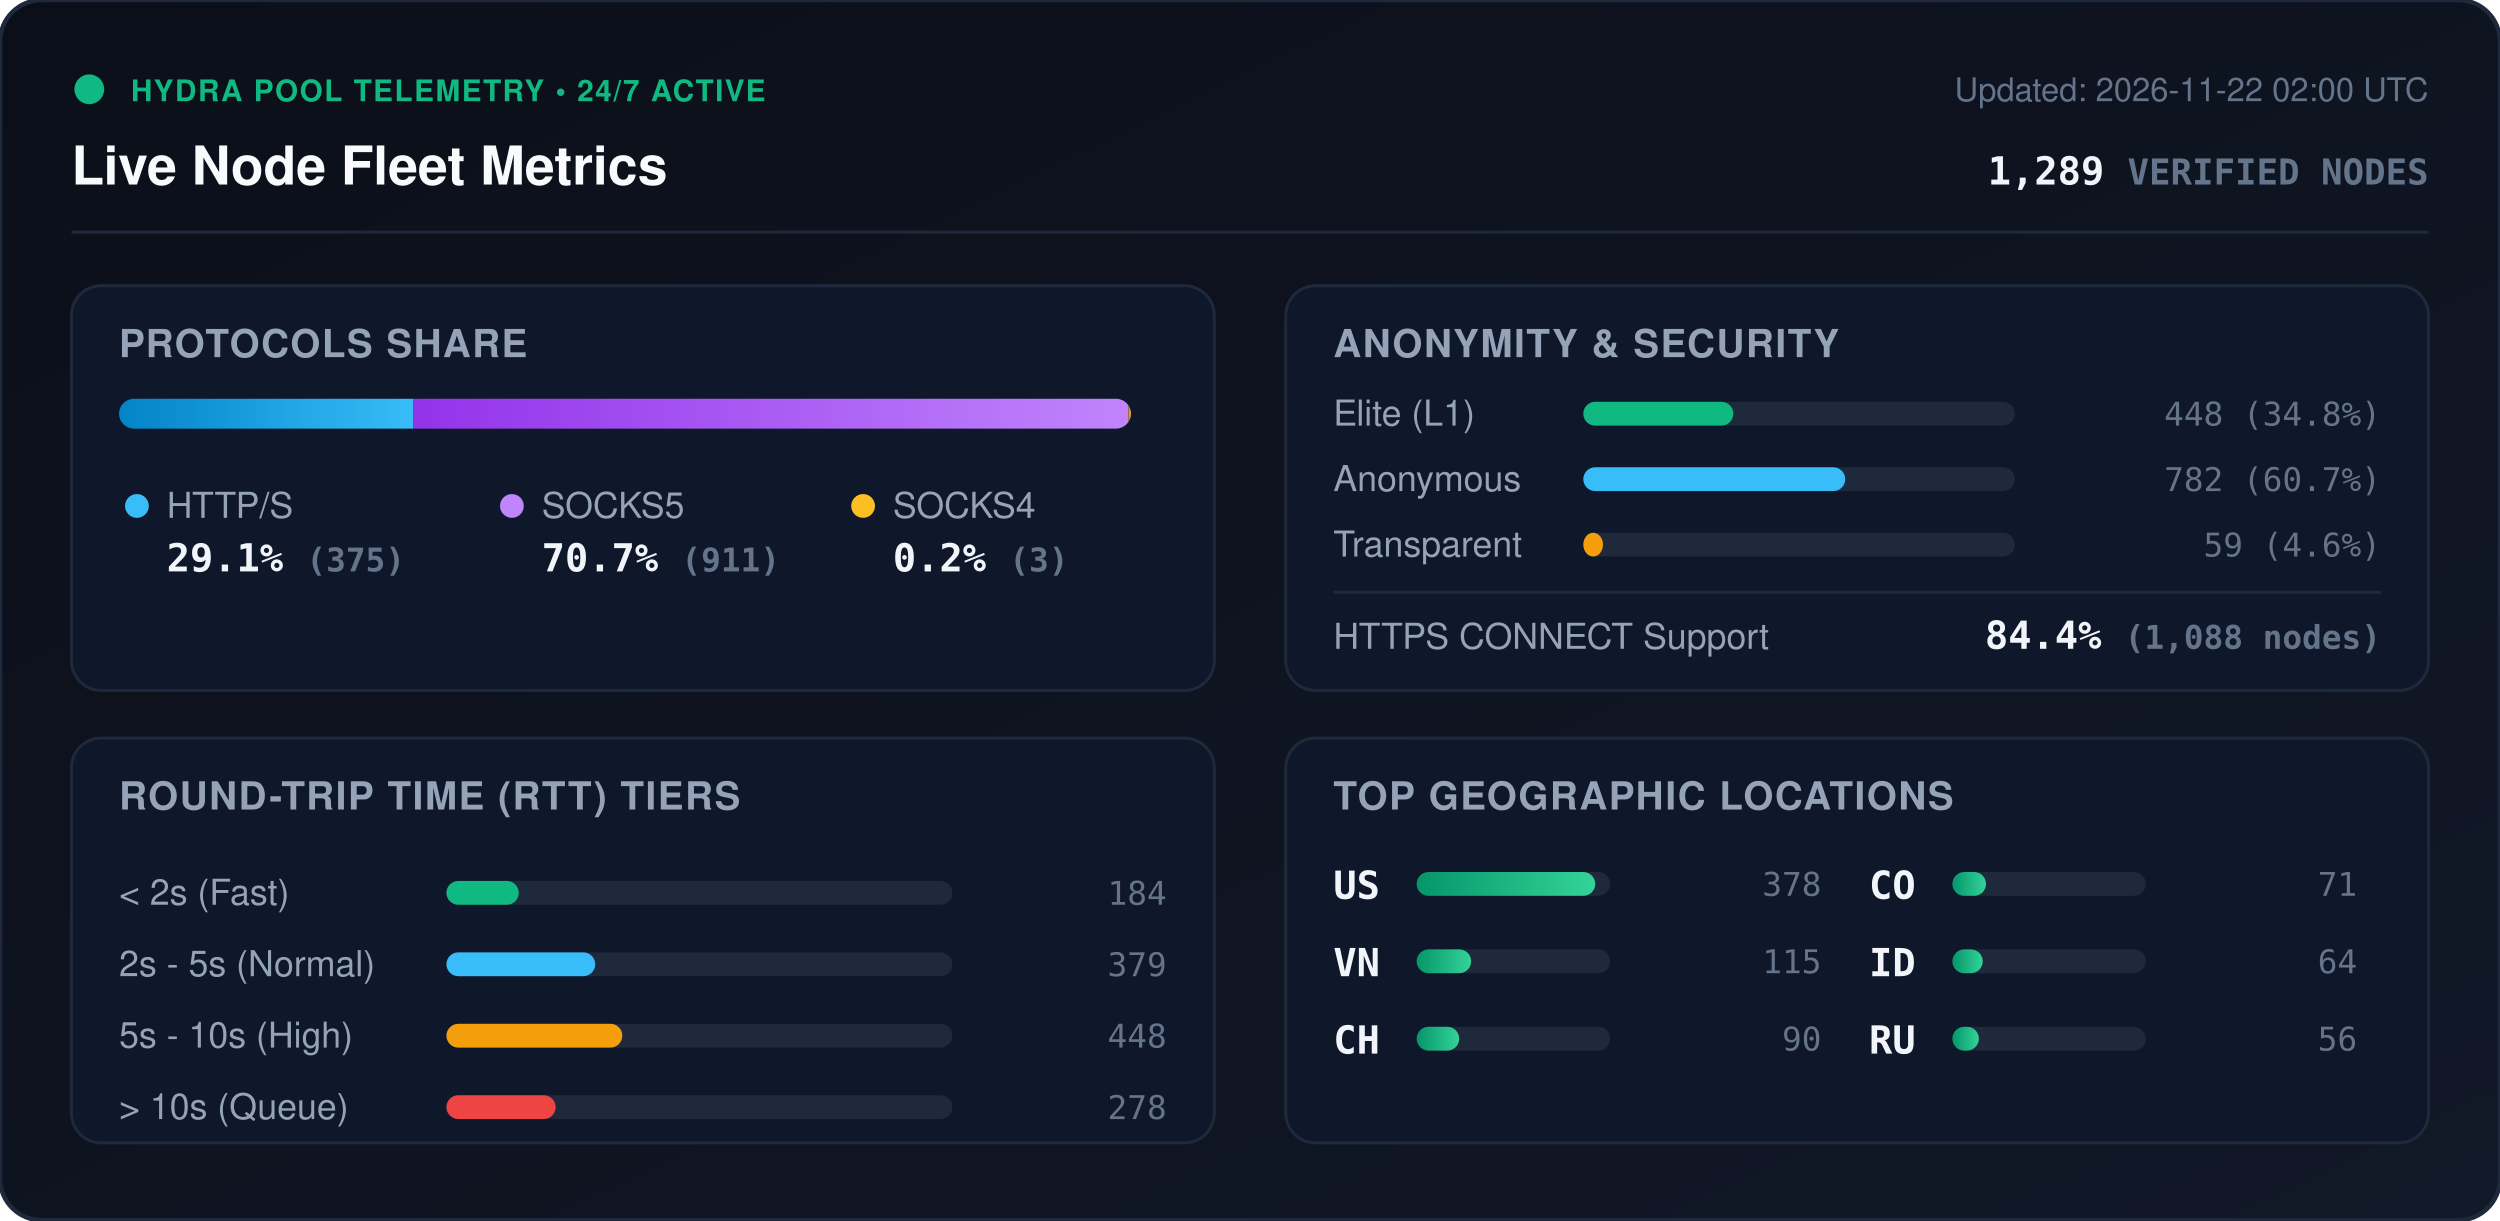
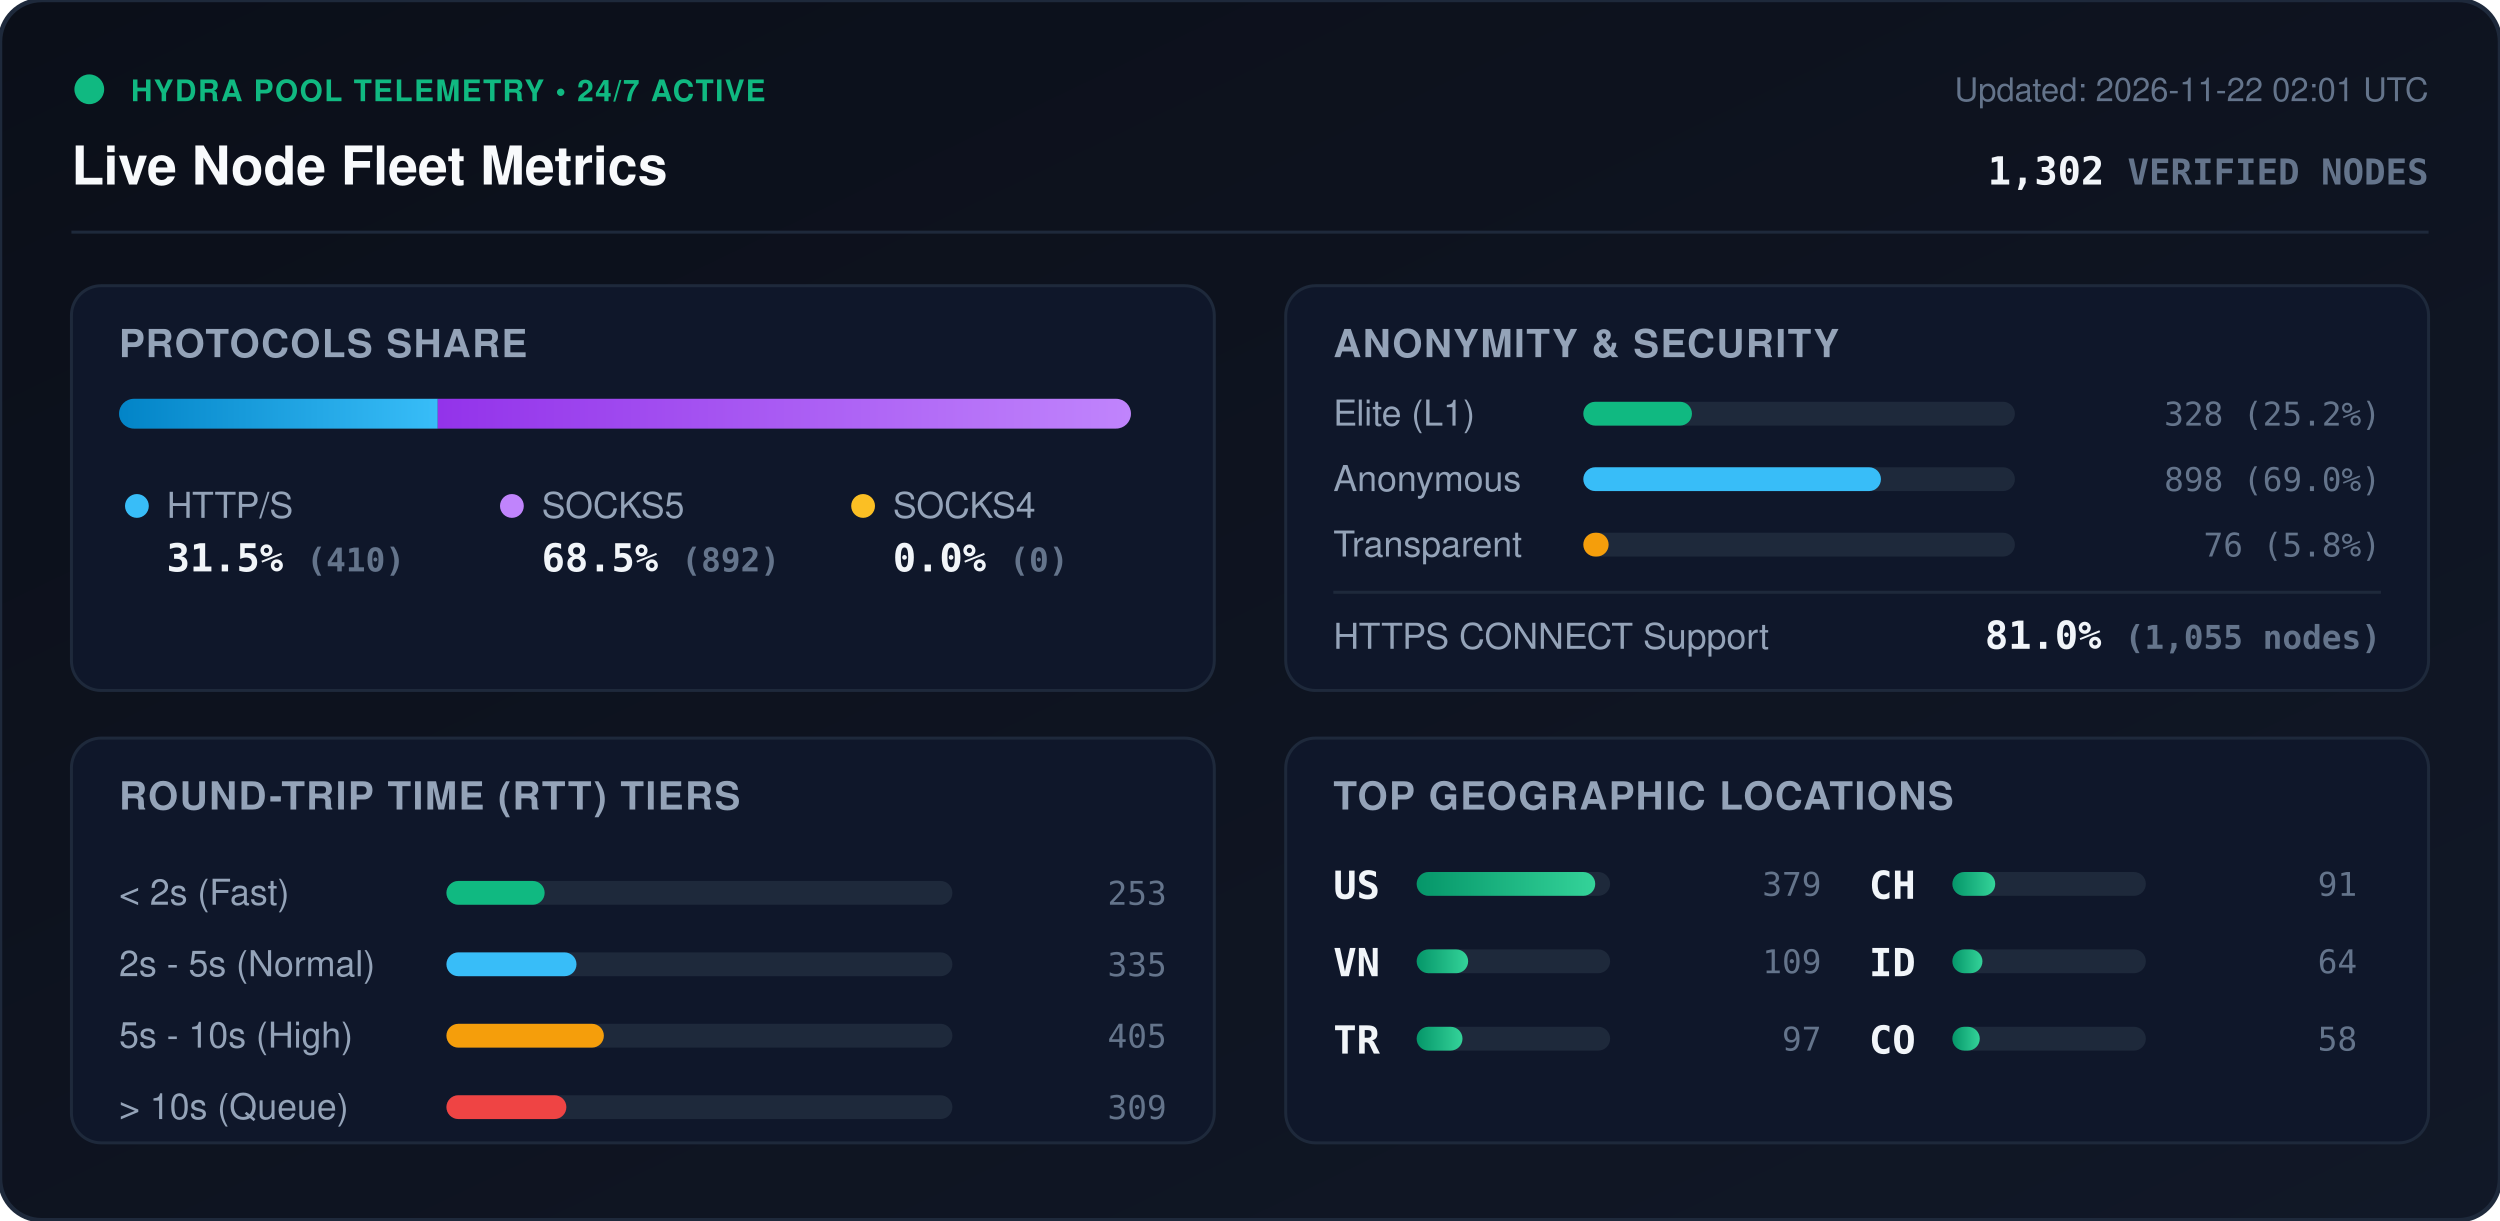
<svg xmlns="http://www.w3.org/2000/svg" viewBox="0 0 840 410" width="840" height="410" style="max-width: 100%; height: auto;">
  <defs>
    <linearGradient id="bg" x1="0%" y1="0%" x2="100%" y2="100%">
      <stop offset="0%" stop-color="#0b0f19" />
      <stop offset="100%" stop-color="#111827" />
    </linearGradient>
    <linearGradient id="bar-http" x1="0%" y1="0%" x2="100%" y2="0%">
      <stop offset="0%" stop-color="#0284c7" />
      <stop offset="100%" stop-color="#38bdf8" />
    </linearGradient>
    <linearGradient id="bar-socks5" x1="0%" y1="0%" x2="100%" y2="0%">
      <stop offset="0%" stop-color="#9333ea" />
      <stop offset="100%" stop-color="#c084fc" />
    </linearGradient>
    <linearGradient id="bar-socks4" x1="0%" y1="0%" x2="100%" y2="0%">
      <stop offset="0%" stop-color="#d97706" />
      <stop offset="100%" stop-color="#fbbf24" />
    </linearGradient>
    <linearGradient id="bar-green" x1="0%" y1="0%" x2="100%" y2="0%">
      <stop offset="0%" stop-color="#059669" />
      <stop offset="100%" stop-color="#34d399" />
    </linearGradient>
    <clipPath id="prog-track-clip">
      <rect width="340.0" height="10" rx="5" />
    </clipPath>
    <style>
      .title { font: 700 18px -apple-system, BlinkMacSystemFont, 'Segoe UI', Helvetica, Arial, sans-serif; fill: #f8fafc; }
      .sub { font: 500 11px -apple-system, BlinkMacSystemFont, 'Segoe UI', Helvetica, Arial, sans-serif; fill: #64748b; }
      .section-hdr { font: 600 13px -apple-system, BlinkMacSystemFont, 'Segoe UI', Helvetica, Arial, sans-serif; fill: #94a3b8; letter-spacing: 0.5px; }
      .metric-val { font: 700 13px -apple-system, BlinkMacSystemFont, 'Segoe UI', Helvetica, Arial, sans-serif; fill: #f1f5f9; }
      .metric-lbl { font: 500 12px -apple-system, BlinkMacSystemFont, 'Segoe UI', Helvetica, Arial, sans-serif; fill: #94a3b8; }
      .badge-txt { font: 700 10px -apple-system, BlinkMacSystemFont, 'Segoe UI', Helvetica, Arial, sans-serif; fill: #10b981; letter-spacing: 0.5px; }
      .mono { font-family: ui-monospace, SFMono-Regular, Menlo, Monaco, Consolas, monospace; }
      .pulse { animation: beacon 2s infinite ease-in-out; }
      @keyframes beacon { 0%, 100% { opacity: 1; } 50% { opacity: 0.35; } }
    </style>
  </defs>
  <rect width="840" height="410" rx="14" fill="url(#bg)" stroke="#1e293b" stroke-width="1.5" />
  <g transform="translate(24, 24)">
    <circle cx="6" cy="6" r="5" fill="#10b981" class="pulse" />
    <text x="20" y="10" class="badge-txt">HYDRA POOL TELEMETRY • 24/7 ACTIVE</text>
    <text x="0" y="38" class="title">Live Node Fleet Metrics</text>
-     <text x="792" y="10" text-anchor="end" class="sub">Updated: 2026-11-22 02:00 UTC</text>
-     <text x="792" y="38" text-anchor="end" class="metric-val mono" fill="#38bdf8">1,289 <tspan font-size="12" fill="#64748b">VERIFIED NODES</tspan>
+     <text x="792" y="10" text-anchor="end" class="sub">Updated: 2026-11-22 02:01 UTC</text>
+     <text x="792" y="38" text-anchor="end" class="metric-val mono" fill="#38bdf8">1,302 <tspan font-size="12" fill="#64748b">VERIFIED NODES</tspan>
    </text>
  </g>
  <line x1="24" y1="78" x2="816" y2="78" stroke="#1e293b" stroke-width="1" />
  <g transform="translate(24, 96)">
    <rect width="384" height="136" rx="10" fill="#0f172a" stroke="#1e293b" />
    <text x="16" y="24" class="section-hdr">PROTOCOLS SHARE</text>
    <g transform="translate(16, 38)">
      <rect width="340.0" height="10" rx="5" fill="#1e293b" />
      <g clip-path="url(#prog-track-clip)">
-         <rect x="0" width="98.9" height="10" fill="url(#bar-http)" />
-         <rect x="98.9" width="240.3" height="10" fill="url(#bar-socks5)" />
-         <rect x="339.2" width="0.8" height="10" fill="url(#bar-socks4)" />
+         <rect x="0" width="107.1" height="10" fill="url(#bar-http)" />
+         <rect x="107.1" width="232.9" height="10" fill="url(#bar-socks5)" />
+         <rect x="340.0" width="0.0" height="10" fill="url(#bar-socks4)" />
      </g>
    </g>
    <g transform="translate(16, 68)">
      <circle cx="6" cy="6" r="4" fill="#38bdf8" />
      <text x="16" y="10" class="metric-lbl">HTTP/S</text>
-       <text x="16" y="28" class="metric-val mono">29.1% <tspan font-size="11" fill="#64748b">(375)</tspan>
+       <text x="16" y="28" class="metric-val mono">31.5% <tspan font-size="11" fill="#64748b">(410)</tspan>
      </text>
      <circle cx="132" cy="6" r="4" fill="#c084fc" />
      <text x="142" y="10" class="metric-lbl">SOCKS5</text>
-       <text x="142" y="28" class="metric-val mono">70.7% <tspan font-size="11" fill="#64748b">(911)</tspan>
+       <text x="142" y="28" class="metric-val mono">68.5% <tspan font-size="11" fill="#64748b">(892)</tspan>
      </text>
      <circle cx="250" cy="6" r="4" fill="#fbbf24" />
      <text x="260" y="10" class="metric-lbl">SOCKS4</text>
-       <text x="260" y="28" class="metric-val mono">0.2% <tspan font-size="11" fill="#64748b">(3)</tspan>
+       <text x="260" y="28" class="metric-val mono">0.0% <tspan font-size="11" fill="#64748b">(0)</tspan>
      </text>
    </g>
  </g>
  <g transform="translate(432, 96)">
    <rect width="384" height="136" rx="10" fill="#0f172a" stroke="#1e293b" />
    <text x="16" y="24" class="section-hdr">ANONYMITY &amp; SECURITY</text>
    <text x="16" y="47" class="metric-lbl">Elite (L1)</text>
    <rect x="100" y="39" width="145.0" height="8" rx="4" fill="#1e293b" />
-     <rect x="100" y="39" width="50.4" height="8" rx="4" fill="#10b981" />
-     <text x="368" y="47" text-anchor="end" class="mono sub" fill="#e2e8f0">448 (34.8%)</text>
+     <rect x="100" y="39" width="36.5" height="8" rx="4" fill="#10b981" />
+     <text x="368" y="47" text-anchor="end" class="mono sub" fill="#e2e8f0">328 (25.2%)</text>
    <text x="16" y="69" class="metric-lbl">Anonymous</text>
    <rect x="100" y="61" width="145.0" height="8" rx="4" fill="#1e293b" />
-     <rect x="100" y="61" width="88.0" height="8" rx="4" fill="#38bdf8" />
-     <text x="368" y="69" text-anchor="end" class="mono sub" fill="#e2e8f0">782 (60.7%)</text>
+     <rect x="100" y="61" width="100.0" height="8" rx="4" fill="#38bdf8" />
+     <text x="368" y="69" text-anchor="end" class="mono sub" fill="#e2e8f0">898 (69.0%)</text>
    <text x="16" y="91" class="metric-lbl">Transparent</text>
    <rect x="100" y="83" width="145.0" height="8" rx="4" fill="#1e293b" />
-     <rect x="100" y="83" width="6.6" height="8" rx="4" fill="#f59e0b" />
-     <text x="368" y="91" text-anchor="end" class="mono sub" fill="#e2e8f0">59 (4.6%)</text>
+     <rect x="100" y="83" width="8.5" height="8" rx="4" fill="#f59e0b" />
+     <text x="368" y="91" text-anchor="end" class="mono sub" fill="#e2e8f0">76 (5.8%)</text>
    <line x1="16" y1="103" x2="368" y2="103" stroke="#1e293b" stroke-width="1" />
    <text x="16" y="122" class="metric-lbl">HTTPS CONNECT Support</text>
-     <text x="368" y="122" text-anchor="end" class="metric-val mono" fill="#34d399">84.4% <tspan font-size="11" fill="#64748b">(1,088 nodes)</tspan>
+     <text x="368" y="122" text-anchor="end" class="metric-val mono" fill="#34d399">81.0% <tspan font-size="11" fill="#64748b">(1,055 nodes)</tspan>
    </text>
  </g>
  <g transform="translate(24, 248)">
    <rect width="384" height="136" rx="10" fill="#0f172a" stroke="#1e293b" />
    <text x="16" y="24" class="section-hdr">ROUND-TRIP TIME (RTT) TIERS</text>
    <g transform="translate(16, 42)">
      <text x="0" y="14" class="metric-lbl">&lt; 2s (Fast)</text>
      <rect x="110" y="6" width="170" height="8" rx="4" fill="#1e293b" />
-       <rect x="110" y="6" width="24.3" height="8" rx="4" fill="#10b981" />
-       <text x="352" y="14" text-anchor="end" class="mono sub">184</text>
+       <rect x="110" y="6" width="33.0" height="8" rx="4" fill="#10b981" />
+       <text x="352" y="14" text-anchor="end" class="mono sub">253</text>
      <text x="0" y="38" class="metric-lbl">2s - 5s (Normal)</text>
      <rect x="110" y="30" width="170" height="8" rx="4" fill="#1e293b" />
-       <rect x="110" y="30" width="50.0" height="8" rx="4" fill="#38bdf8" />
-       <text x="352" y="38" text-anchor="end" class="mono sub">379</text>
+       <rect x="110" y="30" width="43.7" height="8" rx="4" fill="#38bdf8" />
+       <text x="352" y="38" text-anchor="end" class="mono sub">335</text>
      <text x="0" y="62" class="metric-lbl">5s - 10s (High)</text>
      <rect x="110" y="54" width="170" height="8" rx="4" fill="#1e293b" />
-       <rect x="110" y="54" width="59.1" height="8" rx="4" fill="#f59e0b" />
-       <text x="352" y="62" text-anchor="end" class="mono sub">448</text>
+       <rect x="110" y="54" width="52.9" height="8" rx="4" fill="#f59e0b" />
+       <text x="352" y="62" text-anchor="end" class="mono sub">405</text>
      <text x="0" y="86" class="metric-lbl">&gt; 10s (Queue)</text>
      <rect x="110" y="78" width="170" height="8" rx="4" fill="#1e293b" />
-       <rect x="110" y="78" width="36.7" height="8" rx="4" fill="#ef4444" />
-       <text x="352" y="86" text-anchor="end" class="mono sub">278</text>
+       <rect x="110" y="78" width="40.3" height="8" rx="4" fill="#ef4444" />
+       <text x="352" y="86" text-anchor="end" class="mono sub">309</text>
    </g>
  </g>
  <g transform="translate(432, 248)">
    <rect width="384" height="136" rx="10" fill="#0f172a" stroke="#1e293b" />
    <text x="16" y="24" class="section-hdr">TOP GEOGRAPHIC LOCATIONS</text>
    <g transform="translate(16, 42)">
      <g transform="translate(0, 0)">
        <text x="0" y="12" class="mono metric-val" font-size="12">US</text>
        <rect x="28" y="3" width="65" height="8" rx="4" fill="#1e293b" />
        <rect x="28" y="3" width="60.0" height="8" rx="4" fill="url(#bar-green)" />
-         <text x="164" y="11" text-anchor="end" class="mono sub">378</text>
+         <text x="164" y="11" text-anchor="end" class="mono sub">379</text>
      </g>
      <g transform="translate(0, 26)">
        <text x="0" y="12" class="mono metric-val" font-size="12">VN</text>
        <rect x="28" y="3" width="65" height="8" rx="4" fill="#1e293b" />
-         <rect x="28" y="3" width="18.3" height="8" rx="4" fill="url(#bar-green)" />
-         <text x="164" y="11" text-anchor="end" class="mono sub">115</text>
+         <rect x="28" y="3" width="17.3" height="8" rx="4" fill="url(#bar-green)" />
+         <text x="164" y="11" text-anchor="end" class="mono sub">109</text>
      </g>
      <g transform="translate(0, 52)">
+         <text x="0" y="12" class="mono metric-val" font-size="12">TR</text>
+         <rect x="28" y="3" width="65" height="8" rx="4" fill="#1e293b" />
+         <rect x="28" y="3" width="15.4" height="8" rx="4" fill="url(#bar-green)" />
+         <text x="164" y="11" text-anchor="end" class="mono sub">97</text>
+       </g>
+       <g transform="translate(180, 0)">
        <text x="0" y="12" class="mono metric-val" font-size="12">CH</text>
        <rect x="28" y="3" width="65" height="8" rx="4" fill="#1e293b" />
-         <rect x="28" y="3" width="14.3" height="8" rx="4" fill="url(#bar-green)" />
-         <text x="164" y="11" text-anchor="end" class="mono sub">90</text>
-       </g>
-       <g transform="translate(180, 0)">
-         <text x="0" y="12" class="mono metric-val" font-size="12">CO</text>
-         <rect x="28" y="3" width="65" height="8" rx="4" fill="#1e293b" />
-         <rect x="28" y="3" width="11.3" height="8" rx="4" fill="url(#bar-green)" />
-         <text x="164" y="11" text-anchor="end" class="mono sub">71</text>
+         <rect x="28" y="3" width="14.4" height="8" rx="4" fill="url(#bar-green)" />
+         <text x="164" y="11" text-anchor="end" class="mono sub">91</text>
      </g>
      <g transform="translate(180, 26)">
        <text x="0" y="12" class="mono metric-val" font-size="12">ID</text>
        <rect x="28" y="3" width="65" height="8" rx="4" fill="#1e293b" />
-         <rect x="28" y="3" width="10.2" height="8" rx="4" fill="url(#bar-green)" />
+         <rect x="28" y="3" width="10.1" height="8" rx="4" fill="url(#bar-green)" />
        <text x="164" y="11" text-anchor="end" class="mono sub">64</text>
      </g>
      <g transform="translate(180, 52)">
-         <text x="0" y="12" class="mono metric-val" font-size="12">RU</text>
+         <text x="0" y="12" class="mono metric-val" font-size="12">CO</text>
        <rect x="28" y="3" width="65" height="8" rx="4" fill="#1e293b" />
-         <rect x="28" y="3" width="8.9" height="8" rx="4" fill="url(#bar-green)" />
-         <text x="164" y="11" text-anchor="end" class="mono sub">56</text>
+         <rect x="28" y="3" width="9.2" height="8" rx="4" fill="url(#bar-green)" />
+         <text x="164" y="11" text-anchor="end" class="mono sub">58</text>
      </g>
    </g>
  </g>
</svg>
